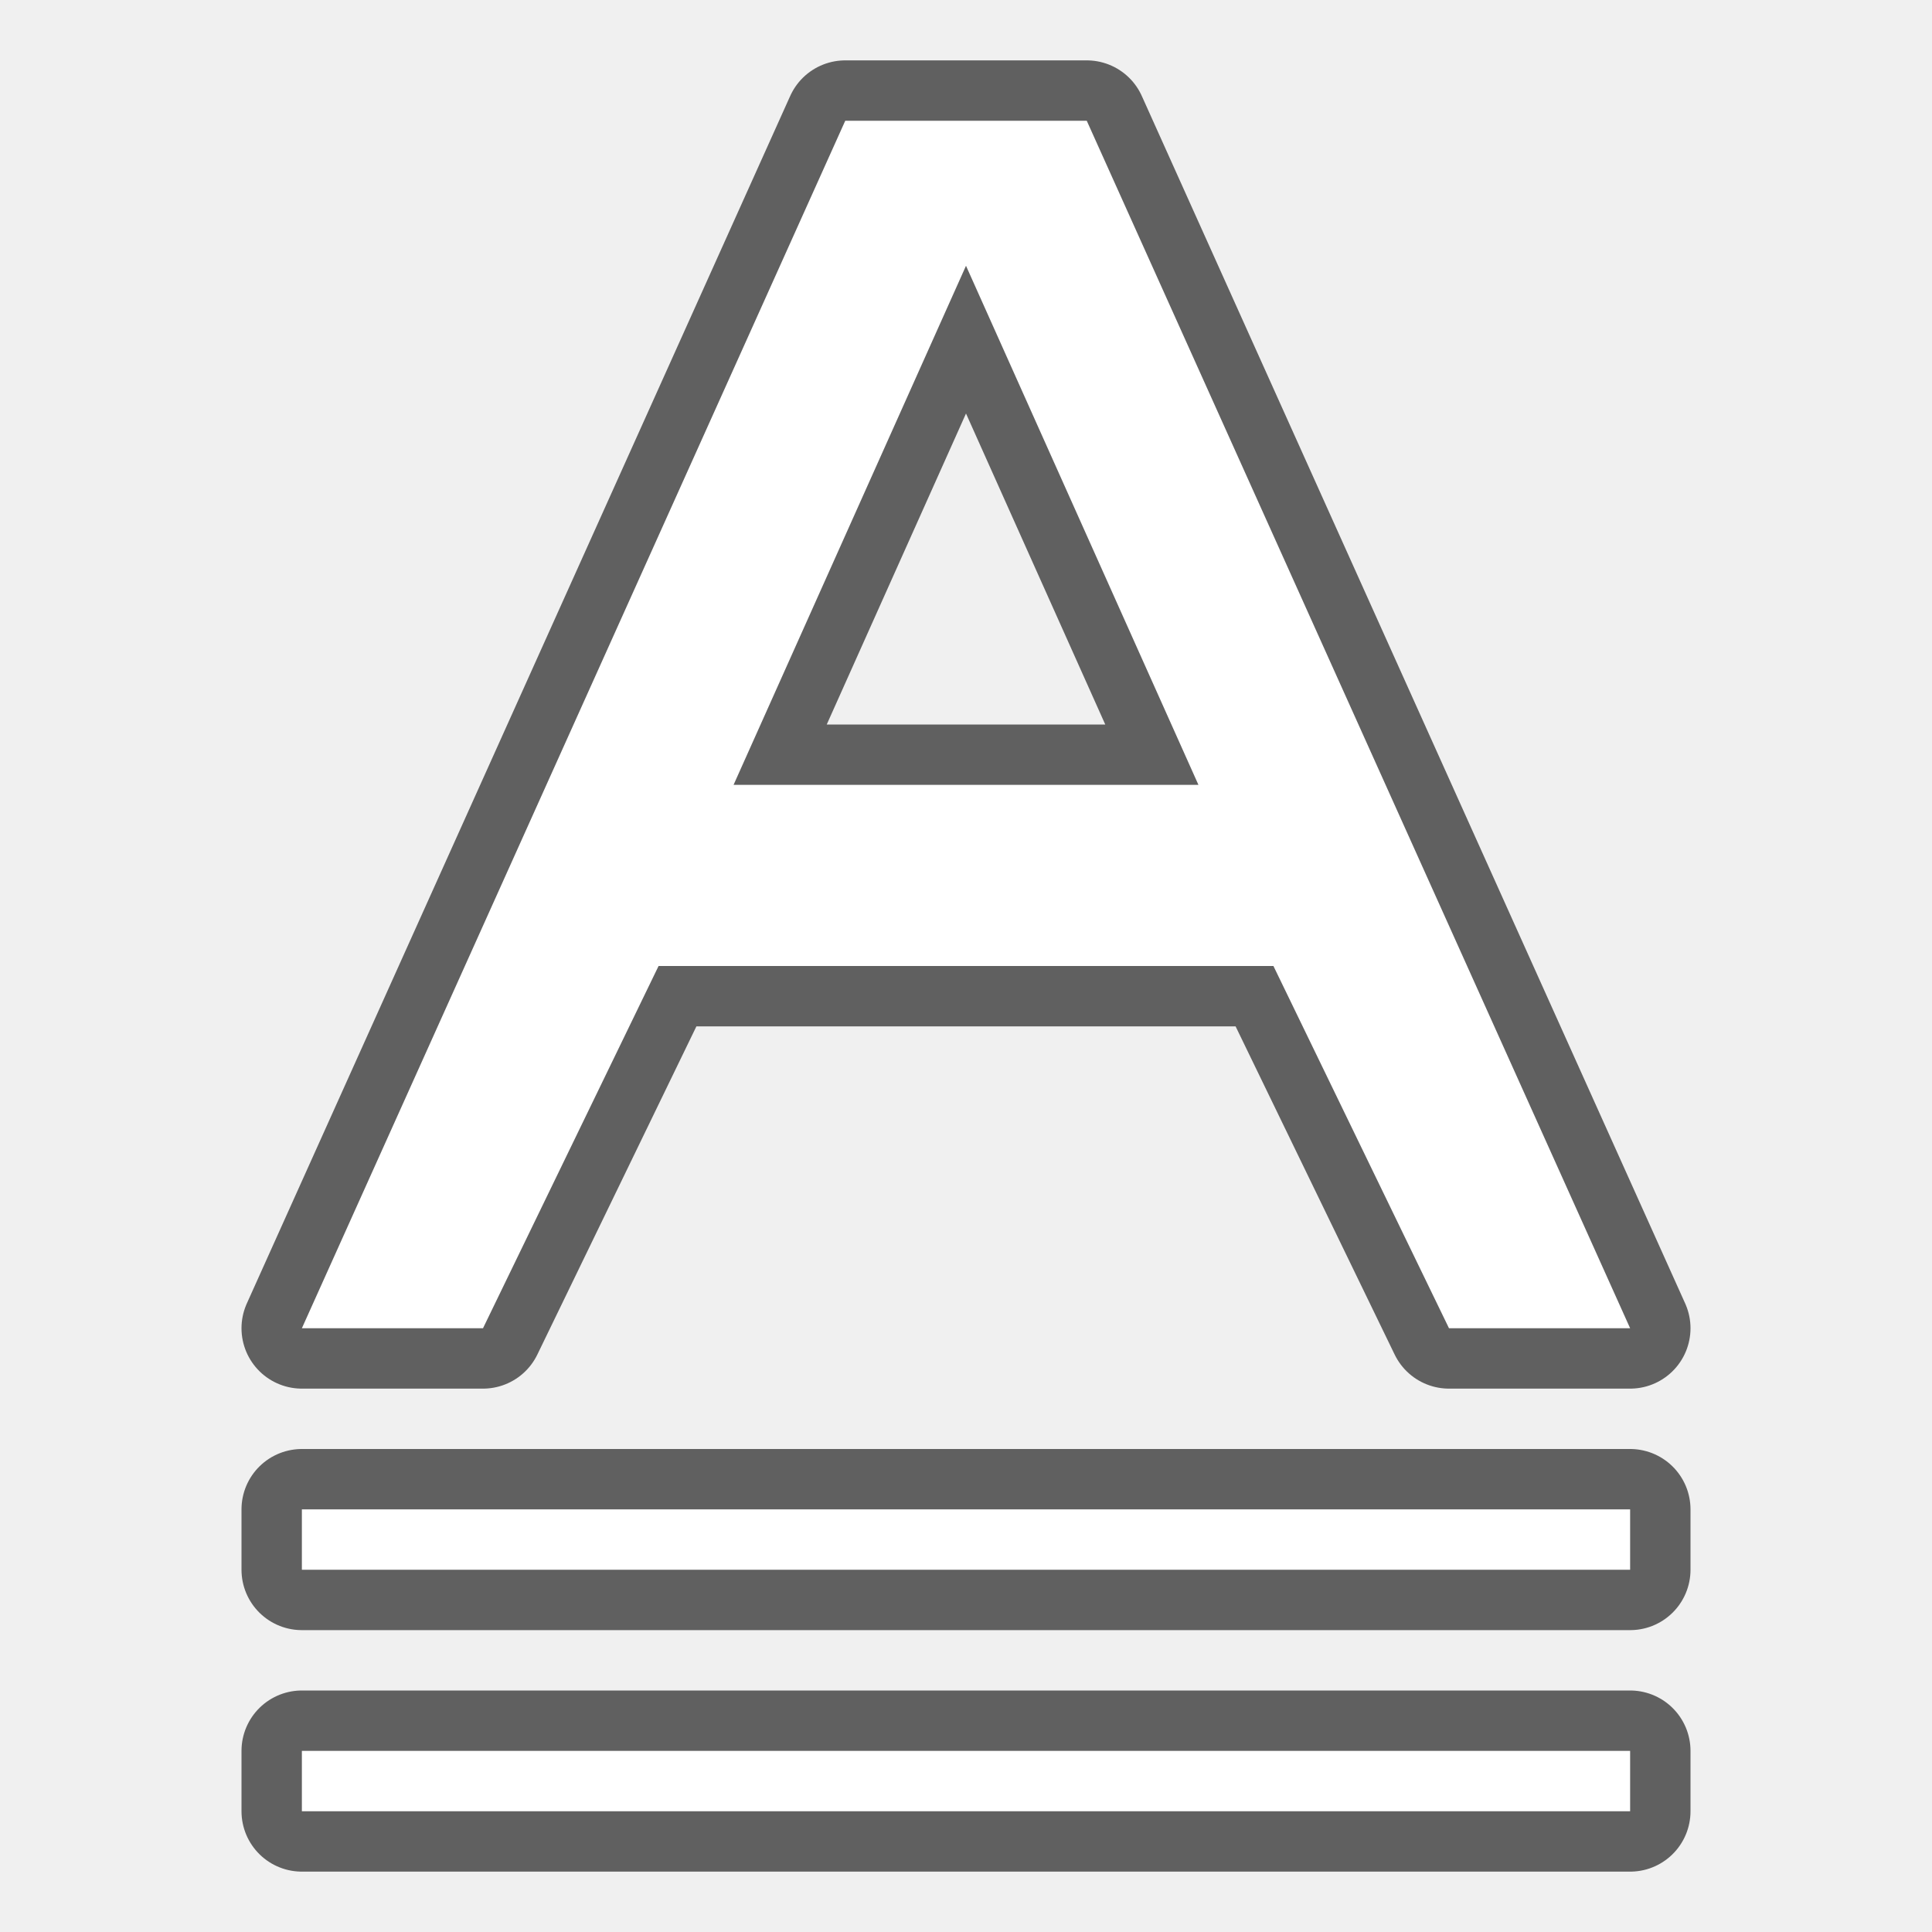
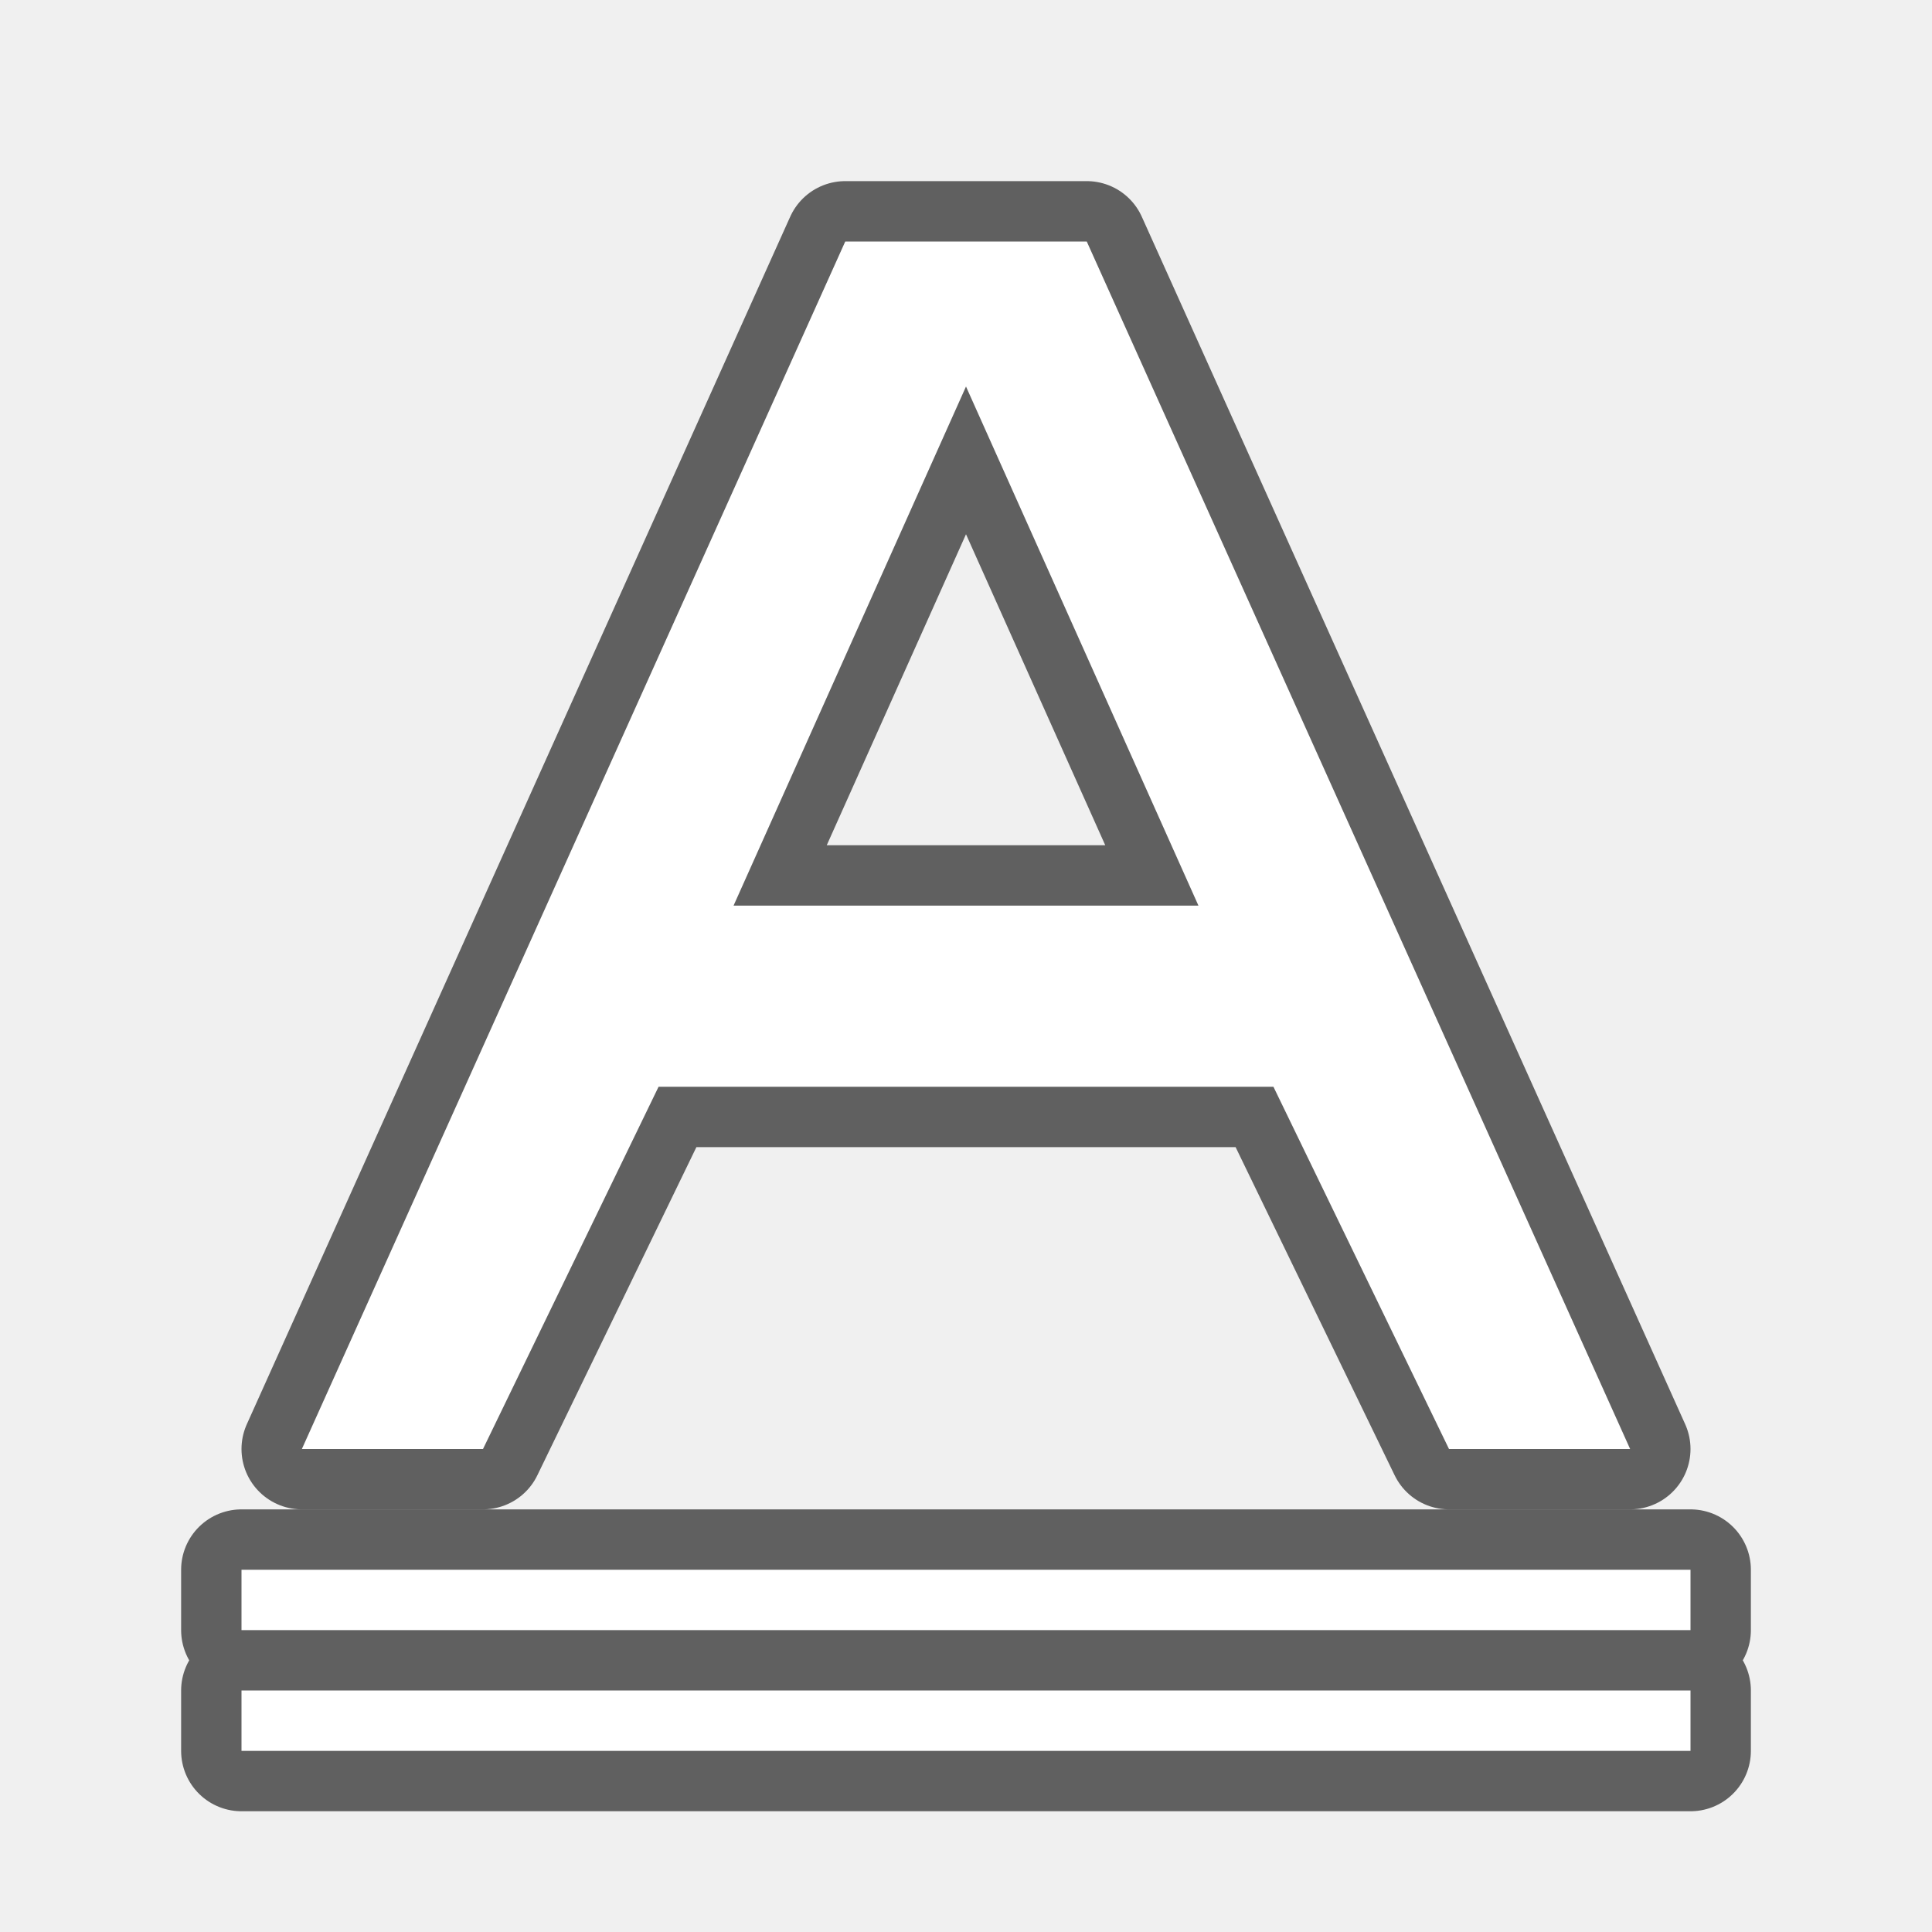
<svg xmlns="http://www.w3.org/2000/svg" viewBox="0 0 32 32" version="1.1" id="svg4">
  <defs id="defs8" />
-   <rect y="25" x="5" height="1" width="22" id="rect829" style="opacity:0.6;fill:#000000;fill-opacity:1;fill-rule:nonzero;stroke:#000000;stroke-width:2;stroke-linecap:butt;stroke-linejoin:round;stroke-miterlimit:4;stroke-dasharray:none;stroke-opacity:1" />
-   <path id="path833" d="M 14,2 5,22 h 3 l 2.908,-6 h 10.184 l 2.908,6 h 3 L 18,2 H 16 Z M 16,4.402 19.85,13 H 16 12.15 Z" style="opacity:0.6;fill:#000000;fill-opacity:1;stroke:#000000;stroke-width:2;stroke-linejoin:round;stroke-miterlimit:4;stroke-dasharray:none" />
-   <path style="fill:#ffffff;fill-opacity:1" d="M 14,2 5,22 h 3 l 2.908,-6 h 10.184 l 2.908,6 h 3 L 18,2 H 16 Z M 16,4.402 19.85,13 H 16 12.15 Z" id="path2" />
-   <rect style="opacity:1;fill:#ffffff;fill-opacity:1;fill-rule:nonzero;stroke:none;stroke-width:2;stroke-linecap:butt;stroke-linejoin:round;stroke-miterlimit:4;stroke-dasharray:none;stroke-opacity:1" id="rect827" width="22" height="1" x="5" y="25" />
-   <rect style="opacity:0.6;fill:#000000;fill-opacity:1;fill-rule:nonzero;stroke:#000000;stroke-width:2;stroke-linecap:butt;stroke-linejoin:round;stroke-miterlimit:4;stroke-dasharray:none;stroke-opacity:1" id="rect831" width="22" height="1" x="5" y="29" />
-   <rect y="29" x="5" height="1" width="22" id="rect833" style="opacity:1;fill:#ffffff;fill-opacity:1;fill-rule:nonzero;stroke:none;stroke-width:2;stroke-linecap:butt;stroke-linejoin:round;stroke-miterlimit:4;stroke-dasharray:none;stroke-opacity:1" />
+   <path id="rect829" style="opacity:0.6;fill:#000000;fill-opacity:1;fill-rule:nonzero;stroke:#000000;stroke-width:2;stroke-linecap:butt;stroke-linejoin:round;stroke-miterlimit:4;stroke-dasharray:none;stroke-opacity:1" d="m 4,26 v 1 h 24 v -1 z m 0,2 v 1 h 24 v -1 z" />
+   <path id="path833" d="M 14,4 5,24 h 3 L 10.908,18 H 21.092 L 24,24 h 3 L 18,4 H 16 Z M 16,6.402 19.85,15 H 16 12.15 Z" style="opacity:0.6;fill:#000000;fill-opacity:1;stroke:#000000;stroke-width:2;stroke-linejoin:round;stroke-miterlimit:4;stroke-dasharray:none" />
+   <path style="fill:#ffffff;fill-opacity:1" d="M 14,4 5,24 h 3 L 10.908,18 H 21.092 L 24,24 h 3 L 18,4 H 16 Z M 16,6.402 19.85,15 H 16 12.15 Z" id="path2" />
+   <rect style="opacity:1;fill:#ffffff;fill-opacity:1;fill-rule:nonzero;stroke:none;stroke-width:2;stroke-linecap:butt;stroke-linejoin:round;stroke-miterlimit:4;stroke-dasharray:none;stroke-opacity:1" id="rect827" width="24" height="1" x="4" y="26" />
+   <rect y="28" x="4" height="1" width="24" id="rect833" style="opacity:1;fill:#ffffff;fill-opacity:1;fill-rule:nonzero;stroke:none;stroke-width:2;stroke-linecap:butt;stroke-linejoin:round;stroke-miterlimit:4;stroke-dasharray:none;stroke-opacity:1" />
</svg>
